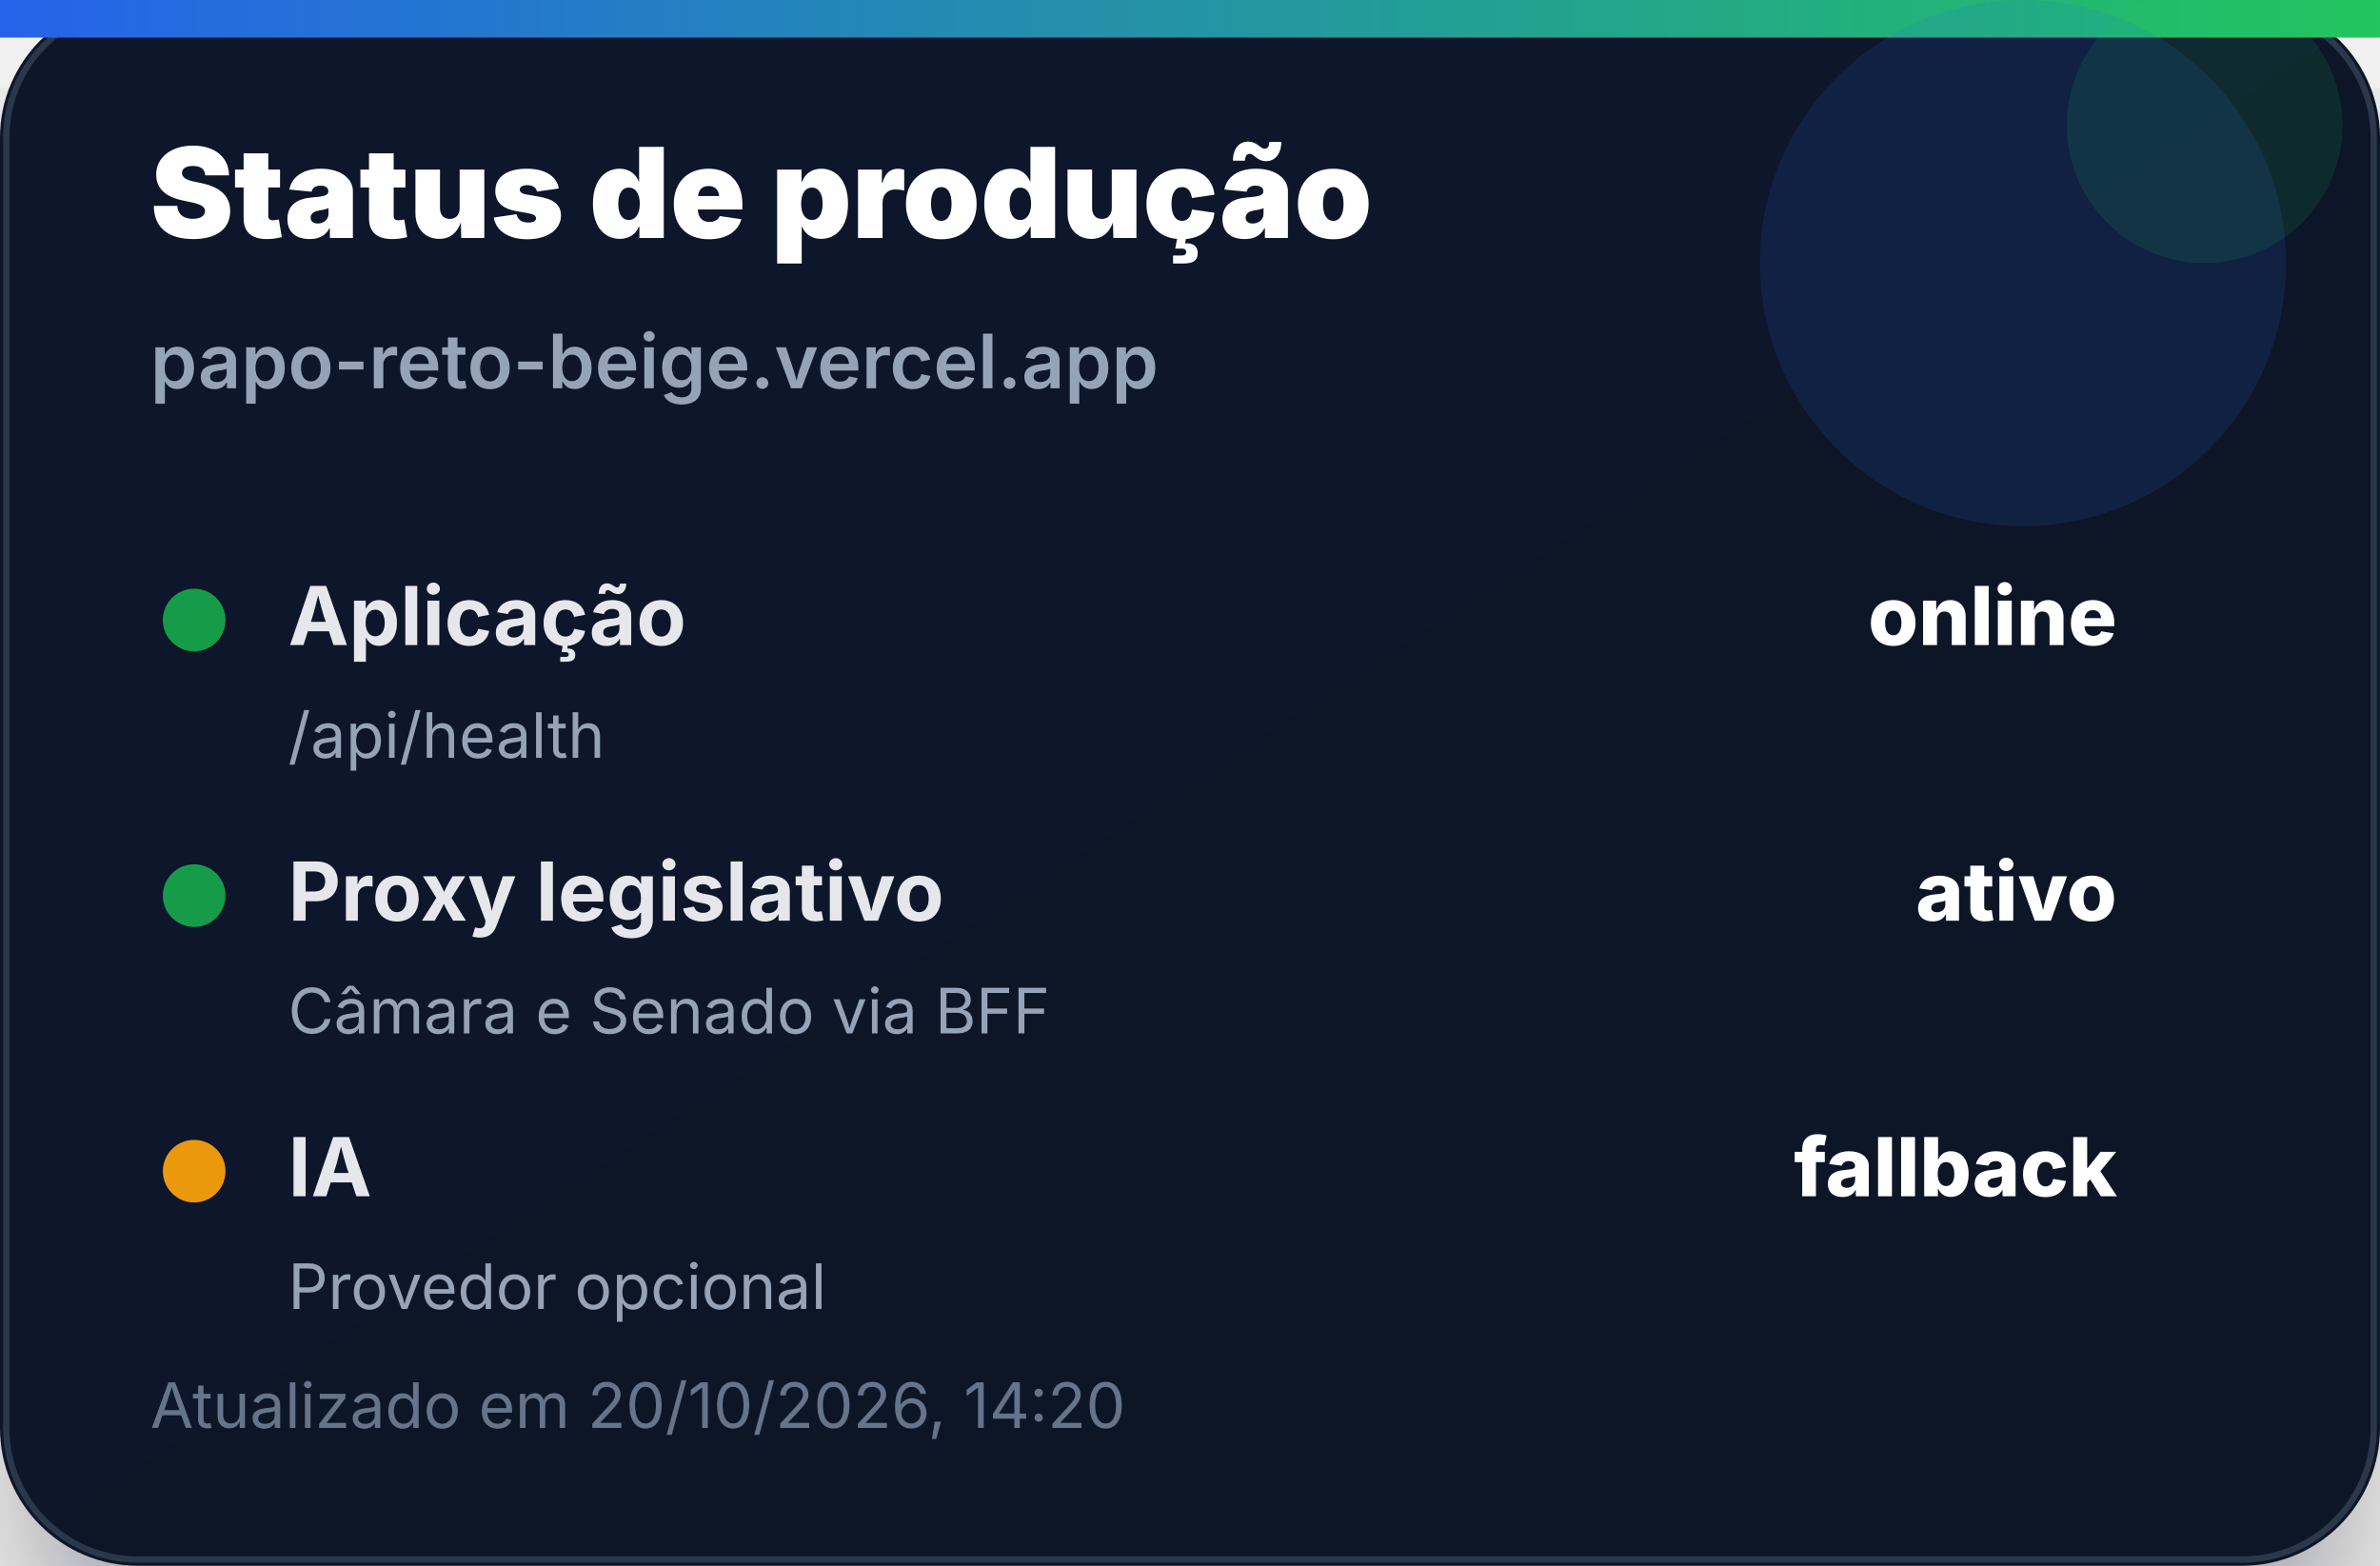
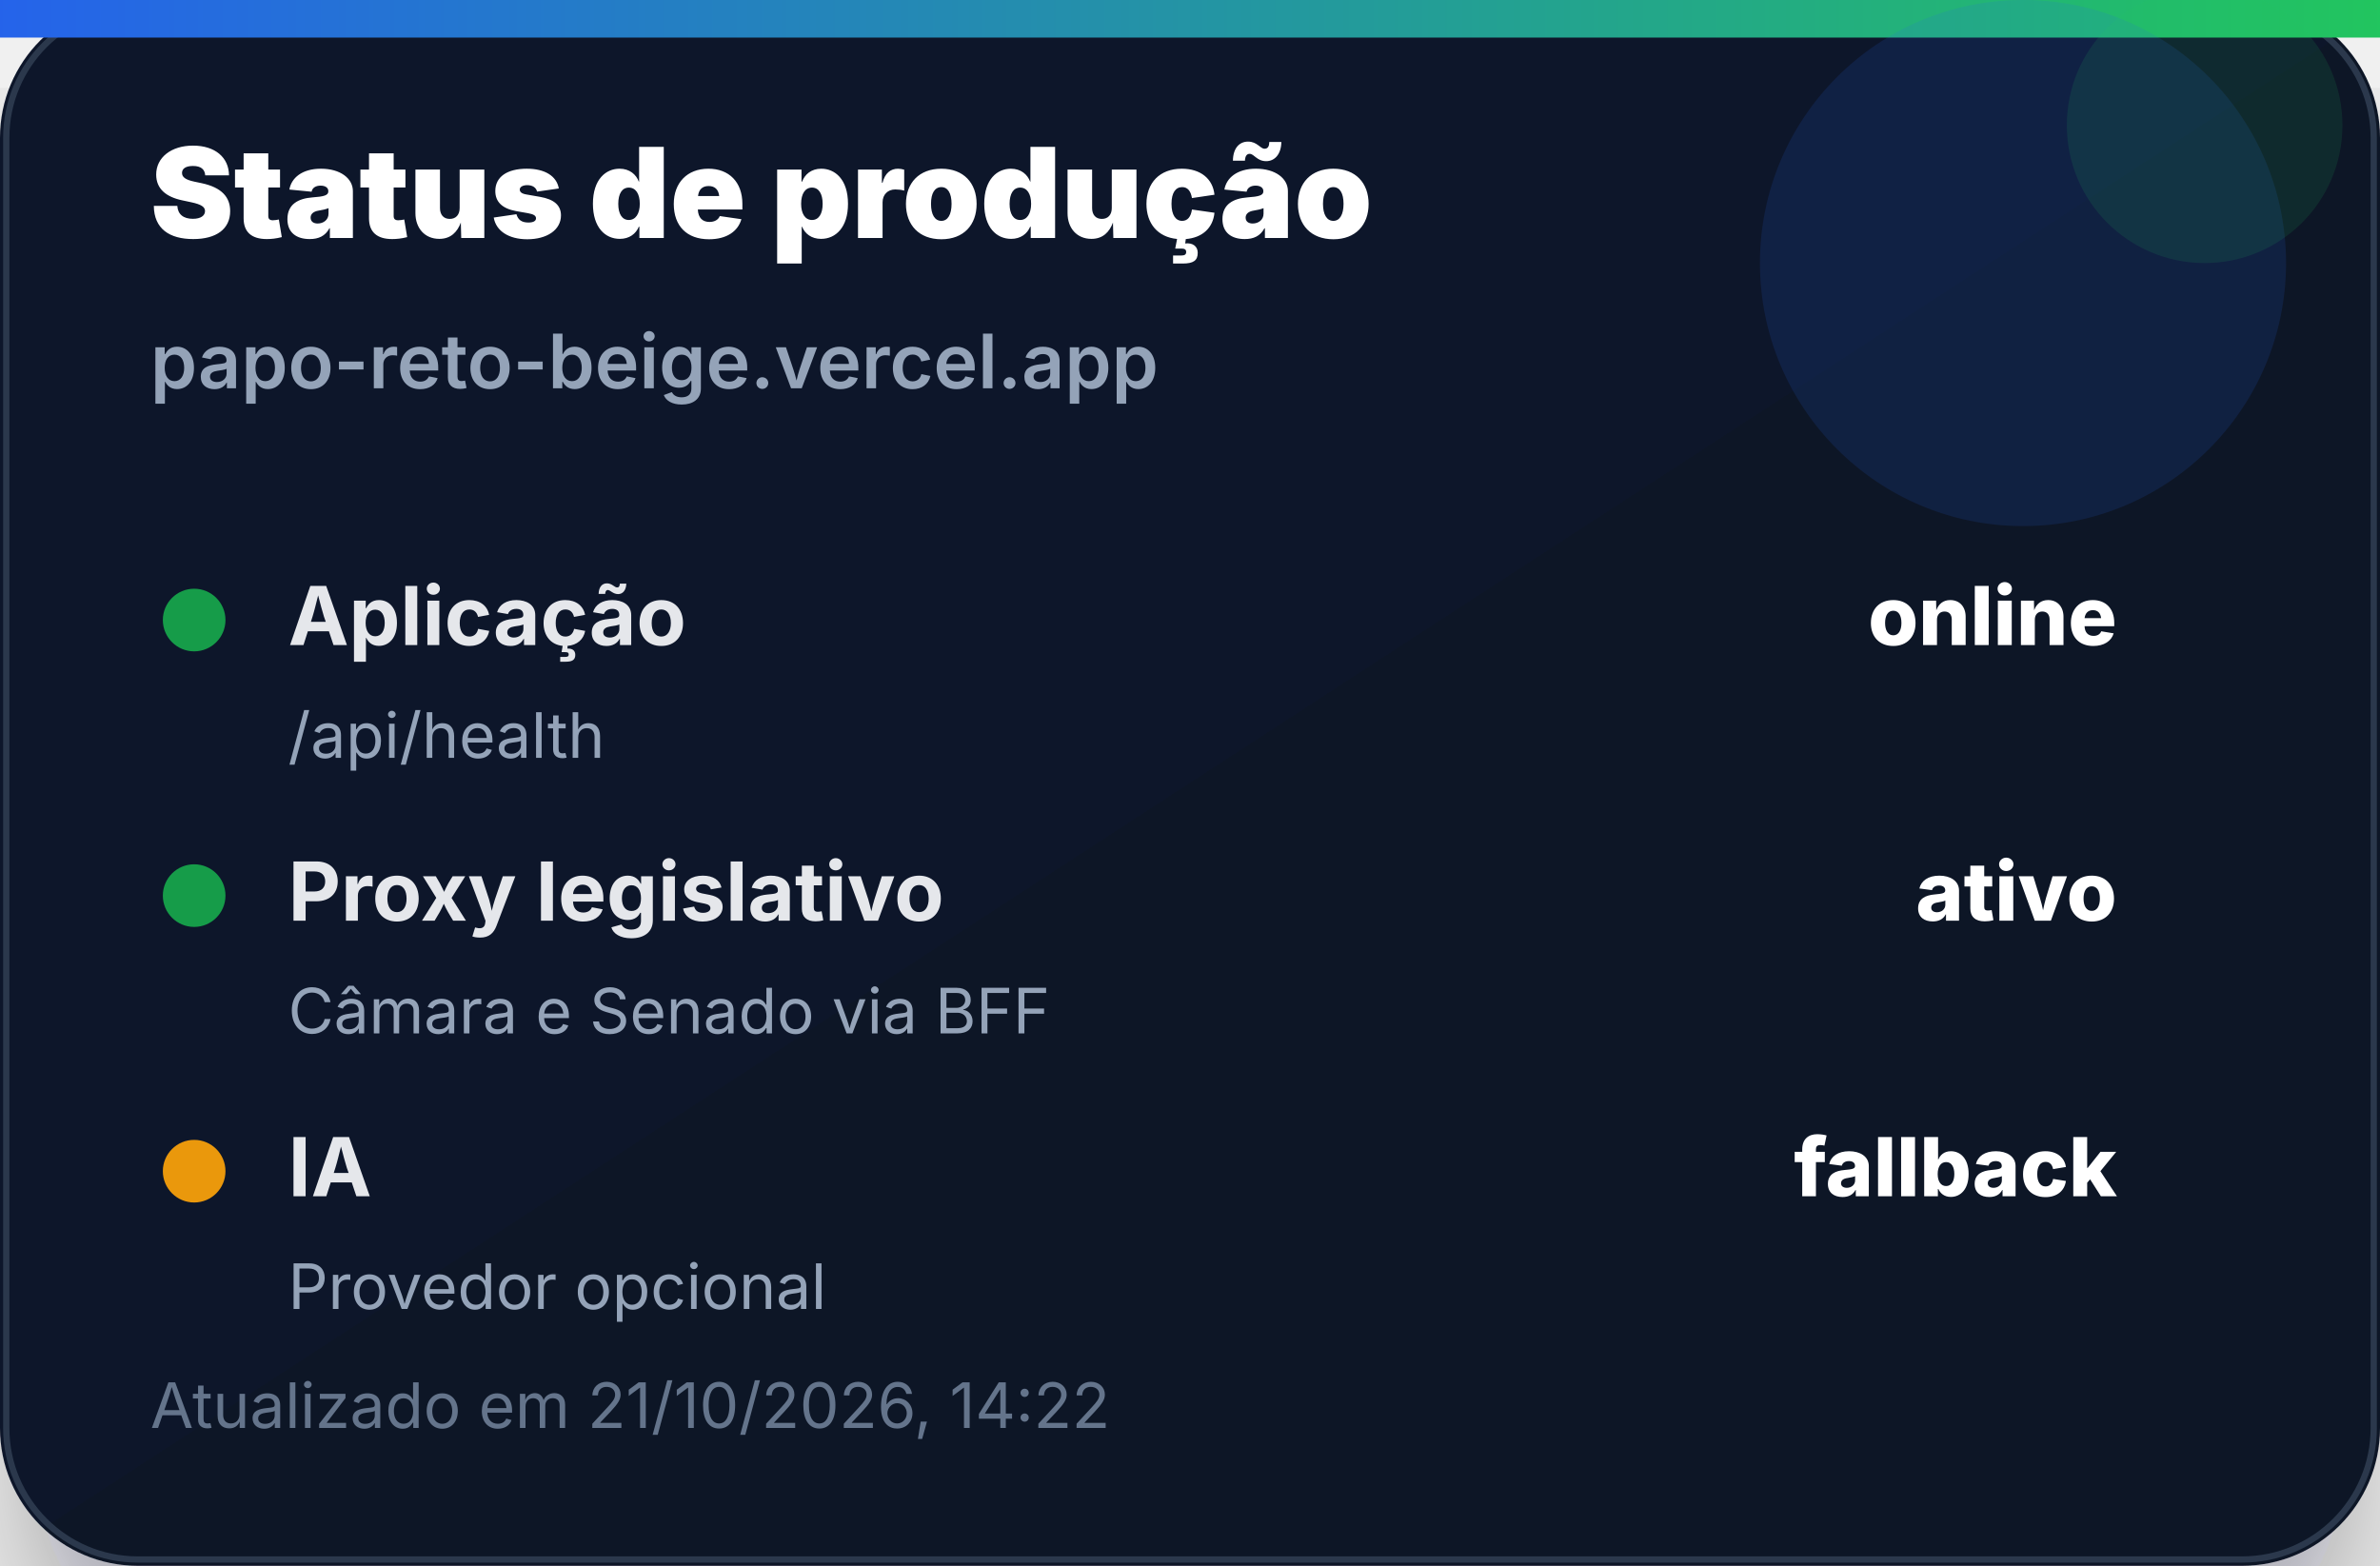
<svg xmlns="http://www.w3.org/2000/svg" width="380" height="250" viewBox="0 0 380 250" role="img" aria-label="Status de produção">
  <defs>
    <linearGradient id="bg" x1="0" x2="1" y1="0" y2="1">
      <stop offset="0%" stop-color="#0f172a" />
      <stop offset="100%" stop-color="#111827" />
    </linearGradient>
    <linearGradient id="accent" x1="0" x2="1">
      <stop offset="0%" stop-color="#2563eb" />
      <stop offset="100%" stop-color="#22c55e" />
    </linearGradient>
    <filter id="shadow" x="-20%" y="-20%" width="140%" height="140%">
      <feDropShadow dx="0" dy="14" stdDeviation="14" flood-color="#020617" flood-opacity="0.35" />
    </filter>
  </defs>
  <rect width="380" height="250" rx="22" fill="url(#bg)" filter="url(#shadow)" />
  <rect x="1" y="1" width="378" height="248" rx="21" fill="none" stroke="#334155" stroke-opacity="0.8" />
  <rect x="0" y="0" width="380" height="6" fill="url(#accent)" />
  <circle cx="323" cy="42" r="42" fill="#2563eb" opacity="0.14" />
  <circle cx="352" cy="20" r="22" fill="#22c55e" opacity="0.12" />
  <text x="24" y="38" font-family="Inter, Segoe UI, Arial, sans-serif" font-size="20" font-weight="900" fill="#ffffff">Status de produção</text>
  <text x="24" y="62" font-family="Inter, Segoe UI, Arial, sans-serif" font-size="12" font-weight="600" fill="#94a3b8">papo-reto-beige.vercel.app</text>
  <g transform="translate(24 92)">
    <circle cx="7" cy="7" r="5" fill="#16a34a" opacity="0.95" />
    <text x="22" y="11" font-family="Inter, Segoe UI, Arial, sans-serif" font-size="13" font-weight="700" fill="#e5e7eb">Aplicação</text>
    <text x="314" y="11" text-anchor="end" font-family="Inter, Segoe UI, Arial, sans-serif" font-size="13" font-weight="800" fill="#ffffff">online</text>
    <text x="22" y="29" font-family="Inter, Segoe UI, Arial, sans-serif" font-size="10" fill="#94a3b8">/api/health</text>
  </g>
  <g transform="translate(24 136)">
    <circle cx="7" cy="7" r="5" fill="#16a34a" opacity="0.95" />
    <text x="22" y="11" font-family="Inter, Segoe UI, Arial, sans-serif" font-size="13" font-weight="700" fill="#e5e7eb">Proxy legislativo</text>
    <text x="314" y="11" text-anchor="end" font-family="Inter, Segoe UI, Arial, sans-serif" font-size="13" font-weight="800" fill="#ffffff">ativo</text>
    <text x="22" y="29" font-family="Inter, Segoe UI, Arial, sans-serif" font-size="10" fill="#94a3b8">Câmara e Senado via BFF</text>
  </g>
  <g transform="translate(24 180)">
    <circle cx="7" cy="7" r="5" fill="#f59e0b" opacity="0.95" />
    <text x="22" y="11" font-family="Inter, Segoe UI, Arial, sans-serif" font-size="13" font-weight="700" fill="#e5e7eb">IA</text>
    <text x="314" y="11" text-anchor="end" font-family="Inter, Segoe UI, Arial, sans-serif" font-size="13" font-weight="800" fill="#ffffff">fallback</text>
    <text x="22" y="29" font-family="Inter, Segoe UI, Arial, sans-serif" font-size="10" fill="#94a3b8">Provedor opcional</text>
  </g>
-   <text x="24" y="228" font-family="Inter, Segoe UI, Arial, sans-serif" font-size="10" fill="#64748b">Atualizado em 20/10/2026, 14:20</text>
+   <text x="24" y="228" font-family="Inter, Segoe UI, Arial, sans-serif" font-size="10" fill="#64748b">Atualizado em 21/10/2026, 14:22</text>
</svg>
